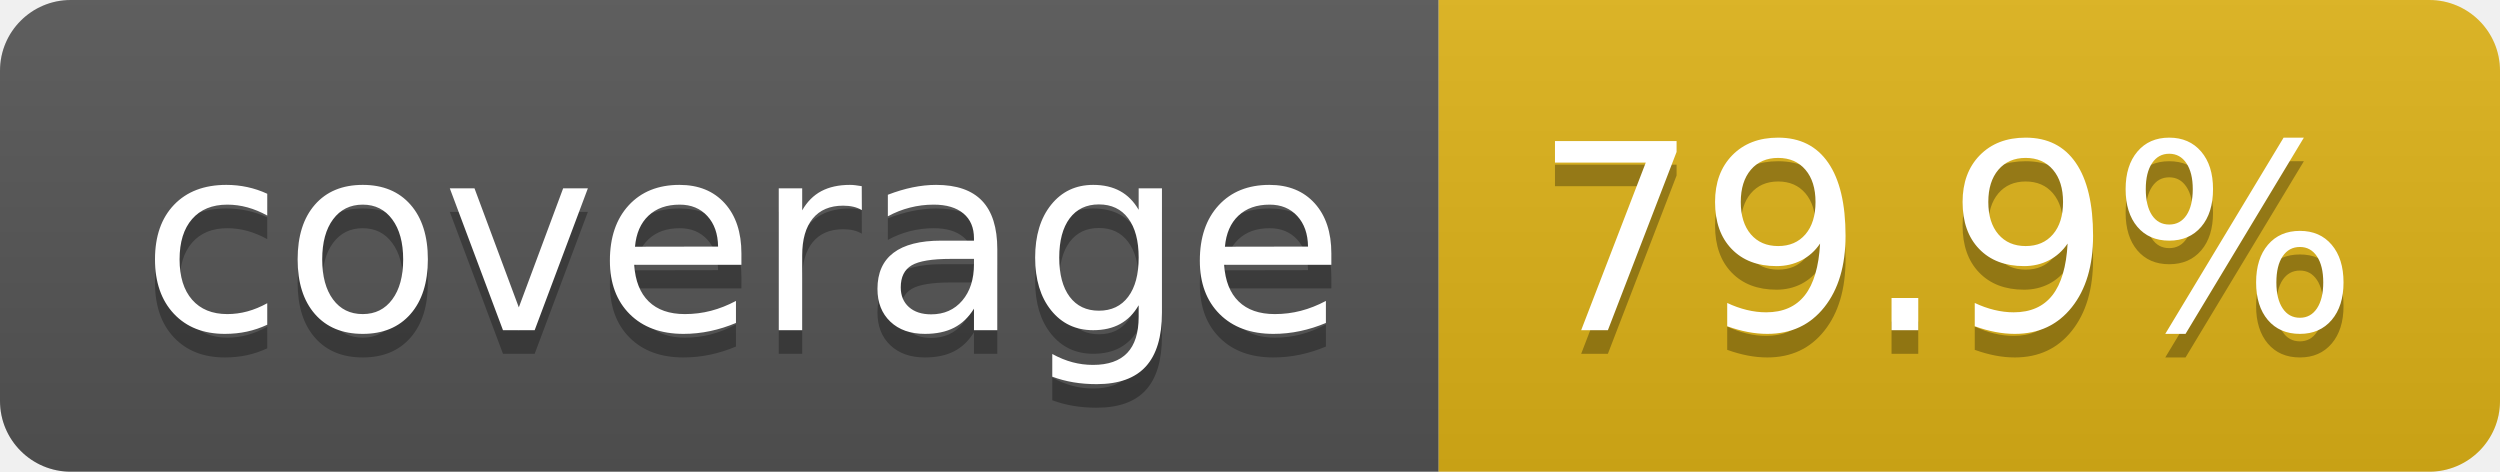
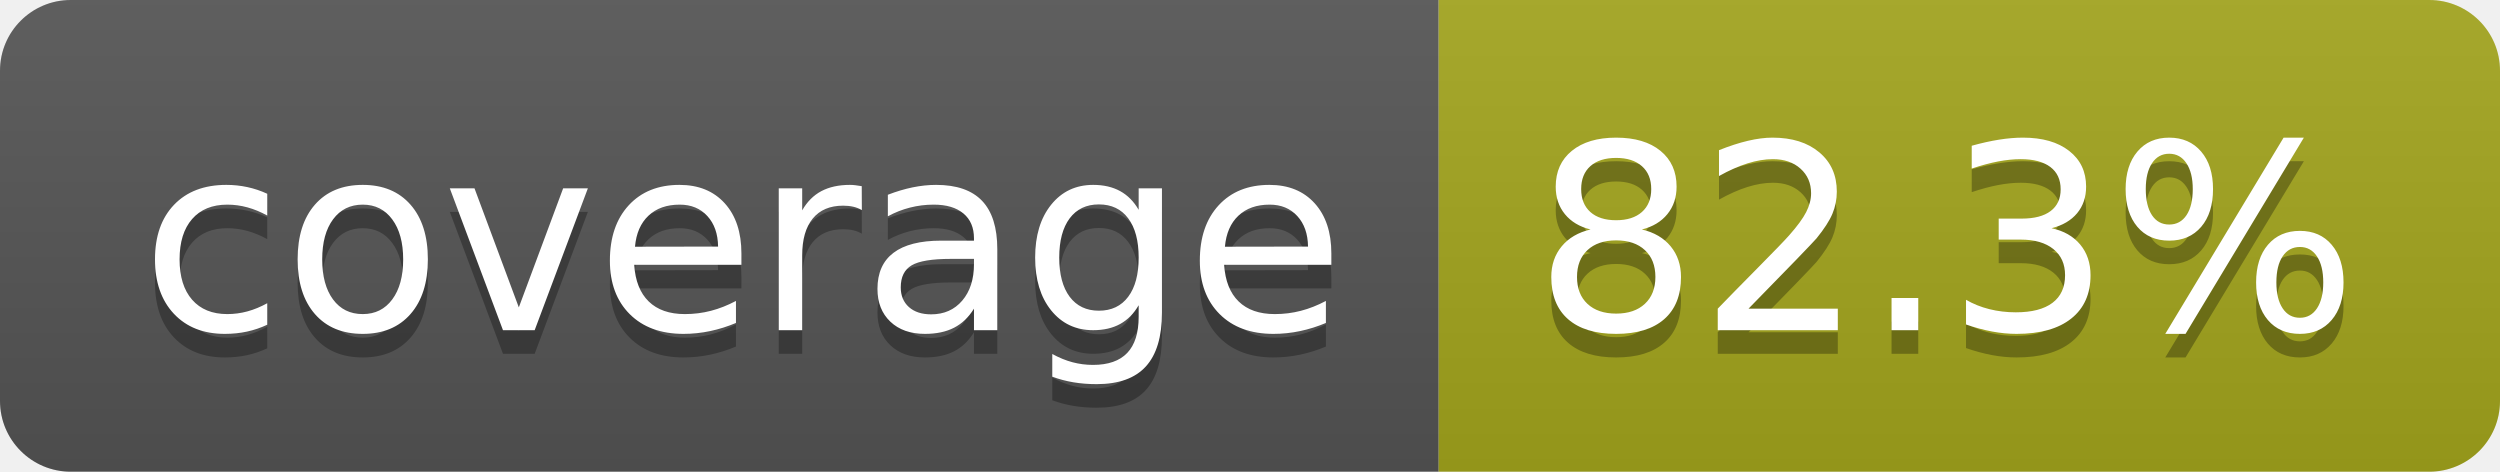
- <svg xmlns="http://www.w3.org/2000/svg" width="106" height="20" role="img" aria-label="coverage: 79.9%">
+ <svg xmlns="http://www.w3.org/2000/svg" width="106" height="20" role="img" aria-label="coverage: 82.3%">
  <linearGradient id="s" x2="0" y2="100%">
    <stop offset="0" stop-color="#bbb" stop-opacity=".1" />
    <stop offset="1" stop-opacity=".1" />
  </linearGradient>
  <clipPath id="r">
    <rect width="106" height="20" rx="3" fill="#fff" />
  </clipPath>
  <g clip-path="url(#r)">
    <rect width="61" height="20" fill="#555" />
-     <rect x="61" width="45" height="20" fill="#dfb317" />
+     <rect x="61" width="45" height="20" fill="#a4a61d" />
    <rect width="106" height="20" fill="url(#s)" />
  </g>
  <g fill="#fff" text-anchor="middle" font-family="Verdana,Geneva,DejaVu Sans,sans-serif" text-rendering="geometricPrecision" font-size="110">
    <text aria-hidden="true" x="315" y="150" fill="#010101" fill-opacity=".3" transform="scale(.1)" textLength="510">coverage</text>
    <text x="315" y="140" transform="scale(.1)" fill="#fff" textLength="510">coverage</text>
-     <text aria-hidden="true" x="825" y="150" fill="#010101" fill-opacity=".3" transform="scale(.1)" textLength="350">79.9%</text>
-     <text x="825" y="140" transform="scale(.1)" fill="#fff" textLength="350">79.9%</text>
+     <text aria-hidden="true" x="825" y="150" fill="#010101" fill-opacity=".3" transform="scale(.1)" textLength="350">82.3%</text>
+     <text x="825" y="140" transform="scale(.1)" fill="#fff" textLength="350">82.3%</text>
  </g>
</svg>
